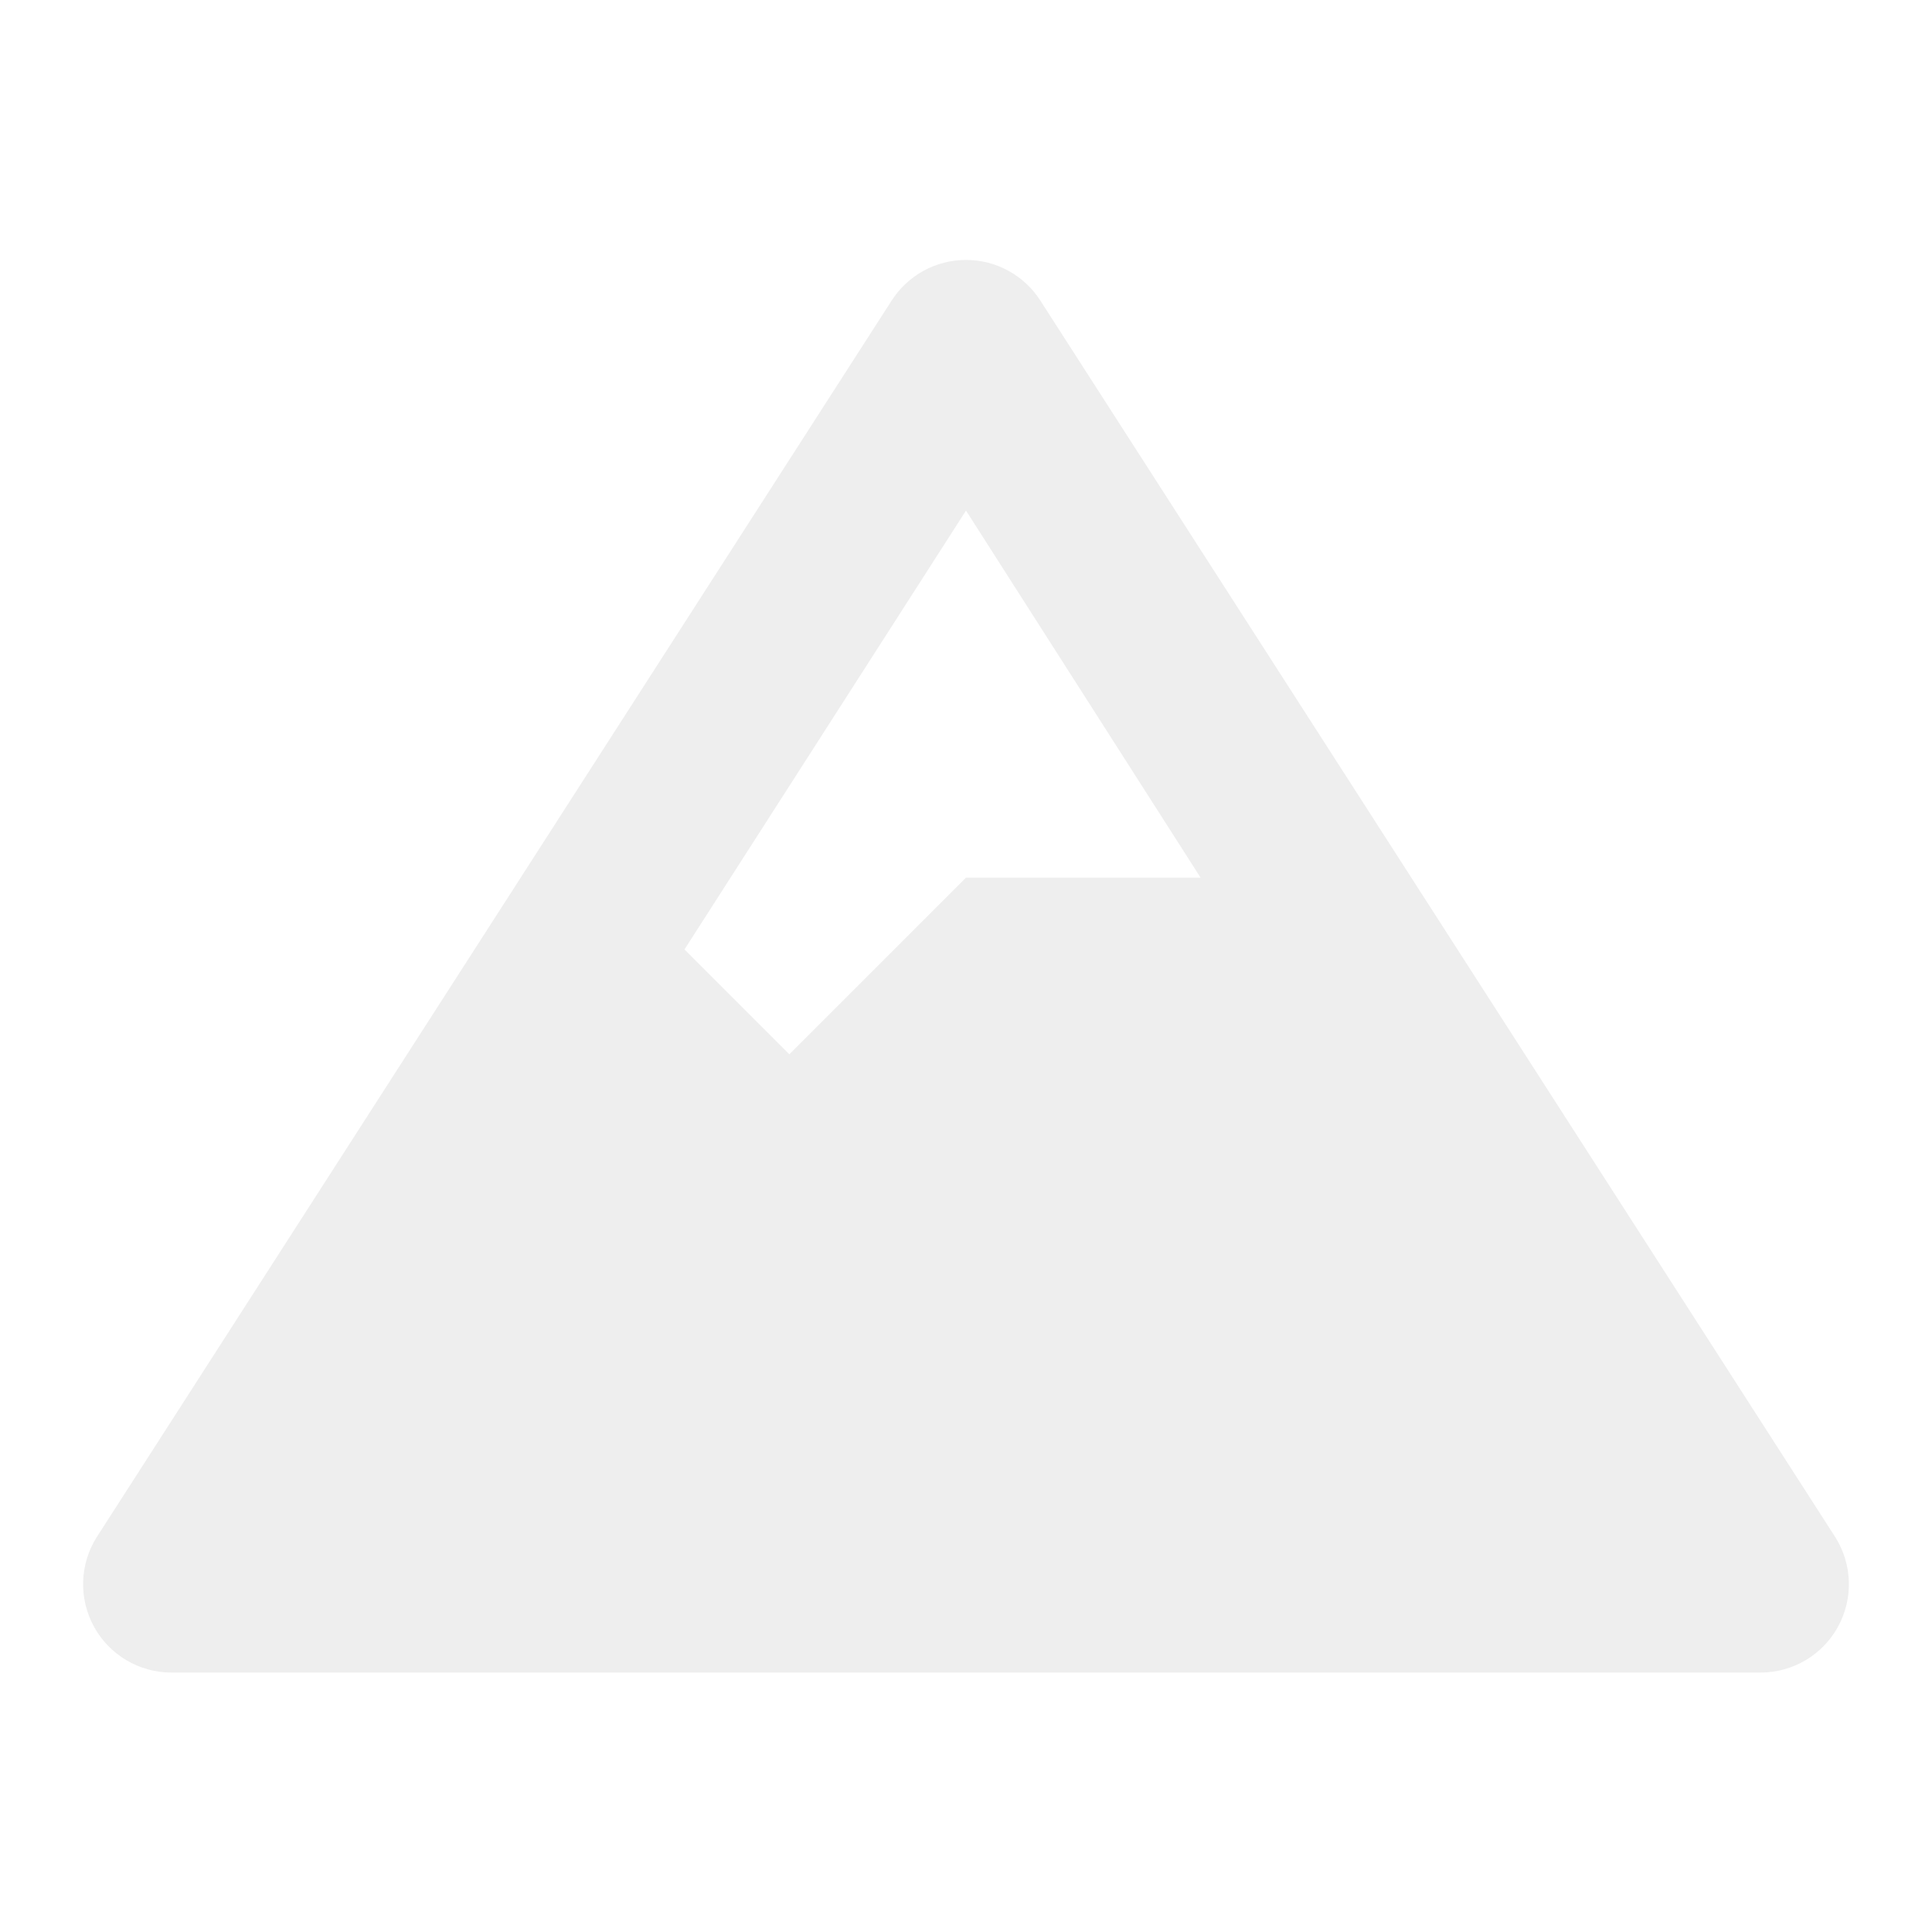
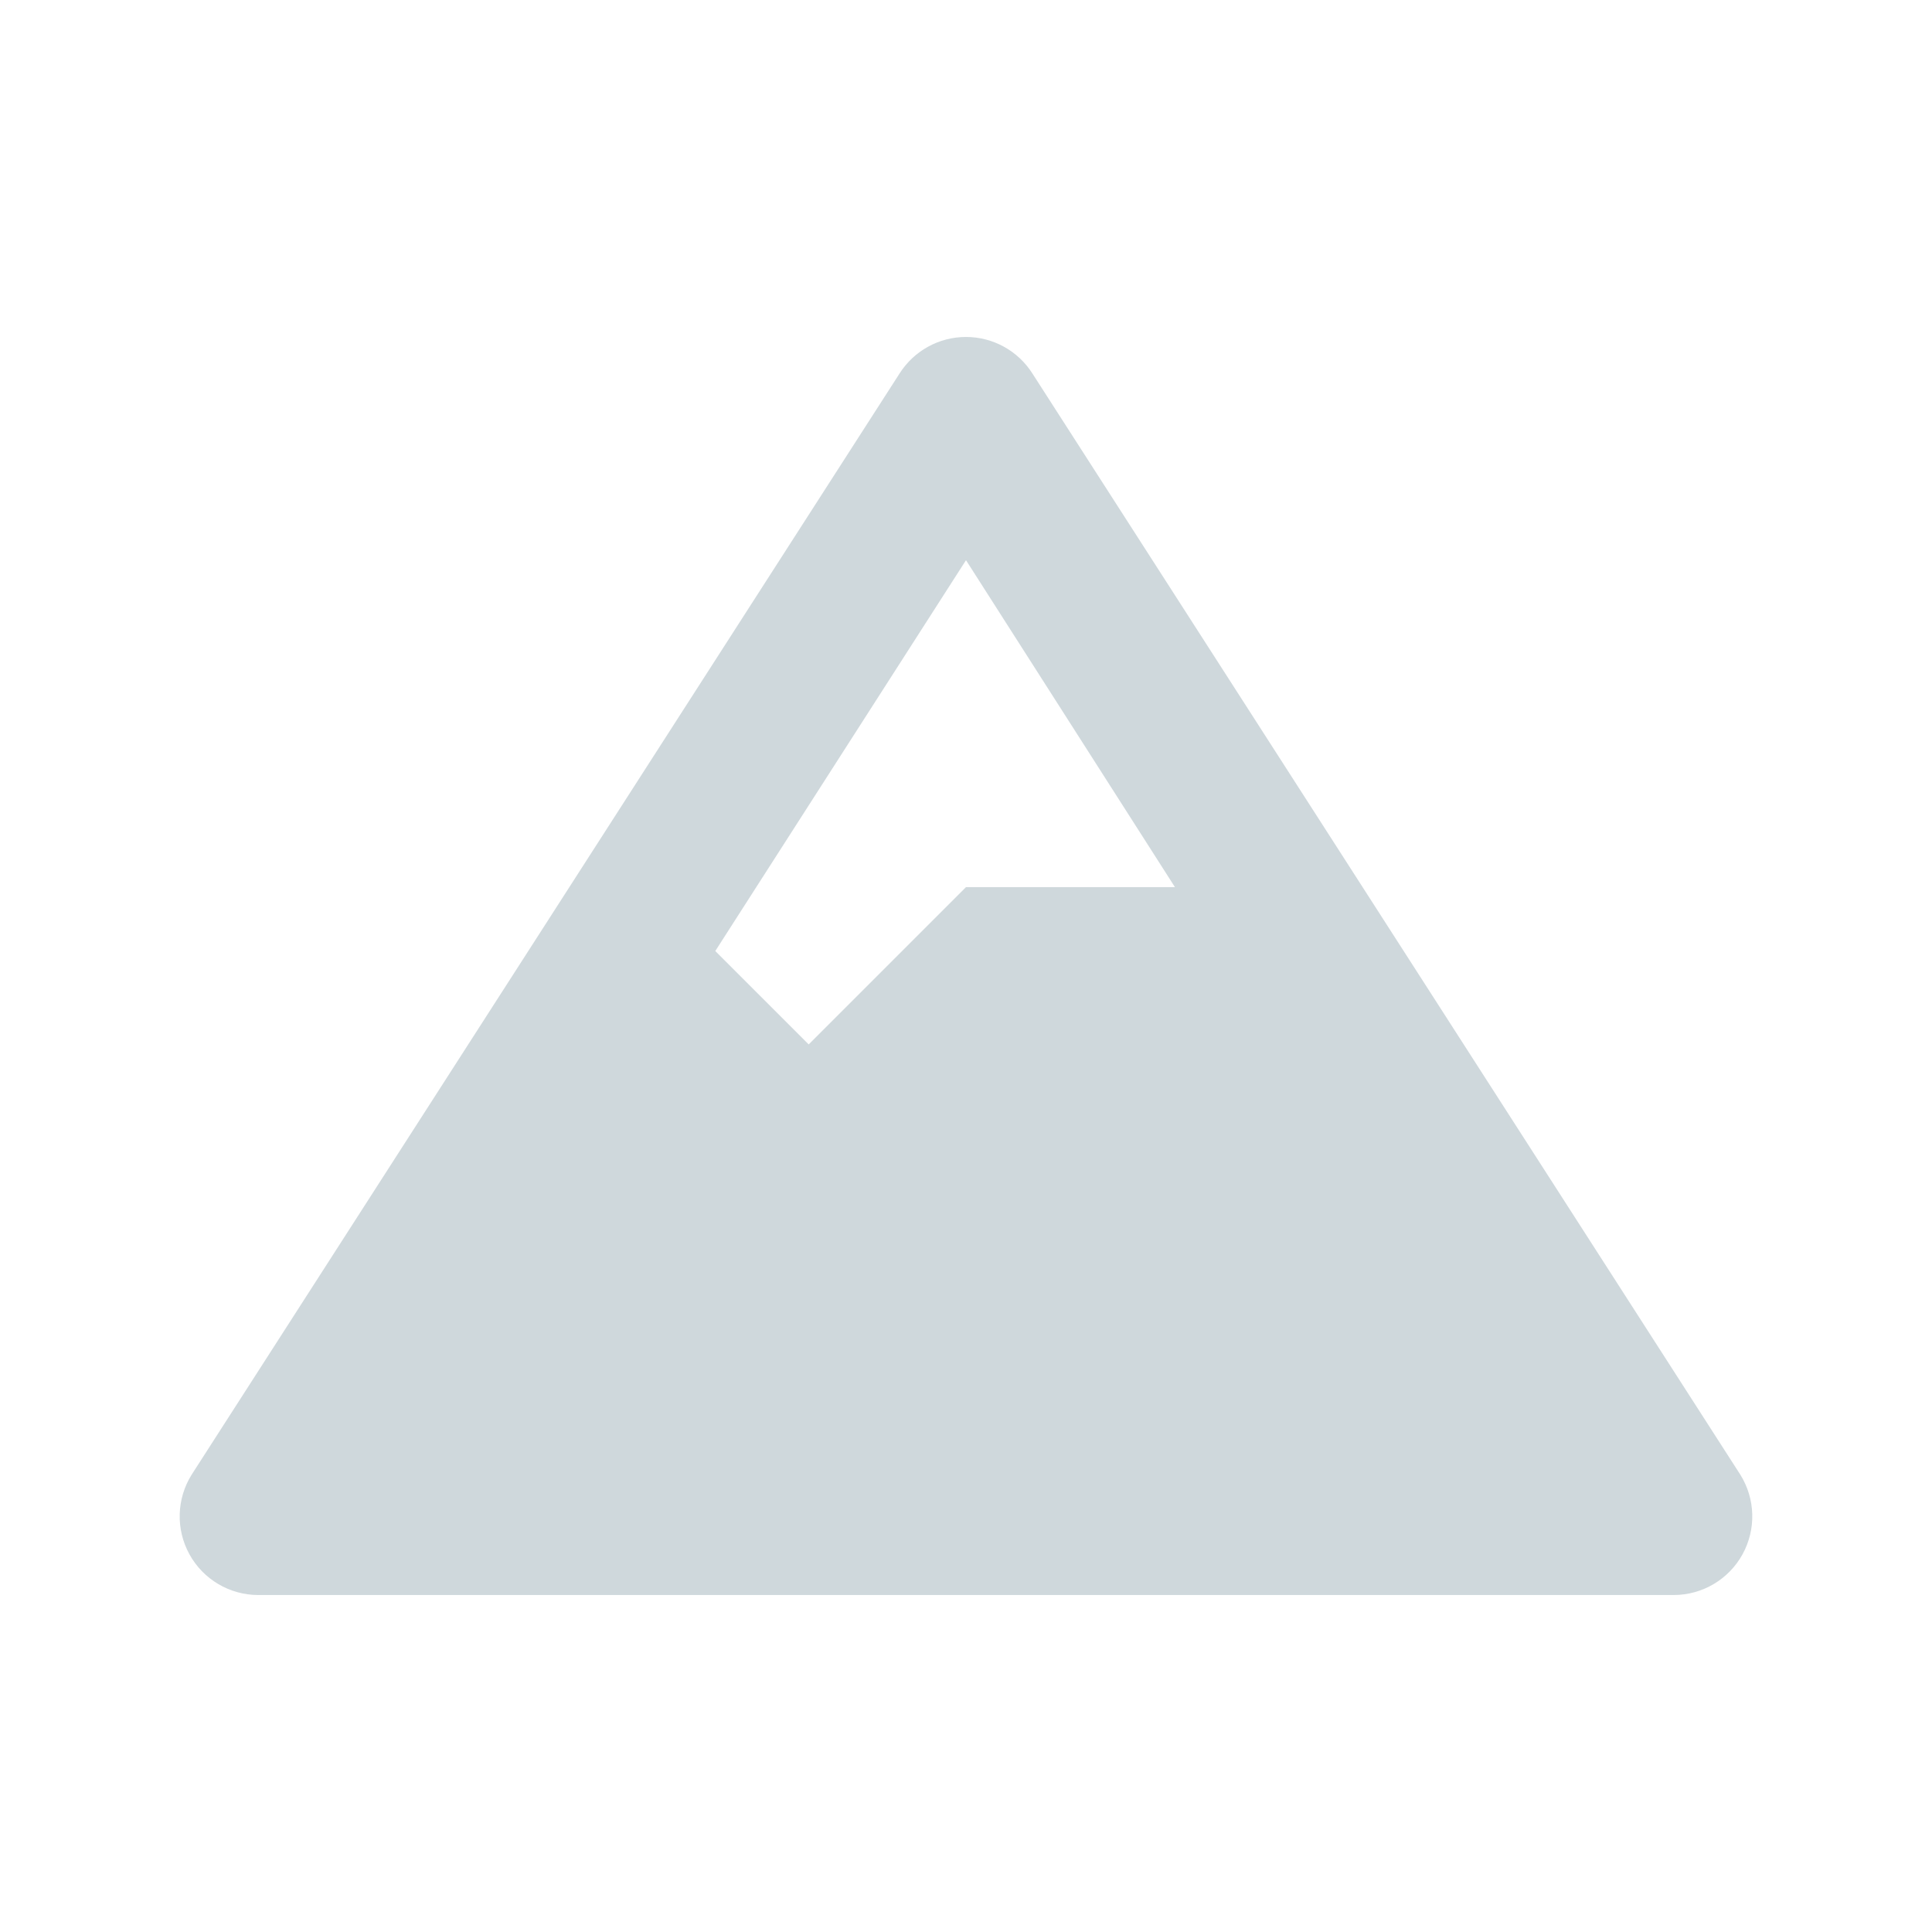
- <svg xmlns="http://www.w3.org/2000/svg" viewBox="-30 -94 700 700">
-   <path fill="#eee" fill-rule="nonzero" d="M635 463L347 15a32 32 0 00-54 0L5 463a32 32 0 0027 49h576a32 32 0 0027-49zM320 91l85 133h-85l-64 64-38-38L320 91z" />
+ <svg xmlns="http://www.w3.org/2000/svg" version="1.1" viewBox="-30 -94 700 700">
+   <path d="m600.53 440.27-256.49-398.98a28.499 28.499 0 0 0-48.092 0l-256.49 398.98a28.499 28.499 0 0 0 24.046 43.639h512.98a28.499 28.499 0 0 0 24.046-43.639zm-280.53-331.3 75.7 118.45h-75.7l-56.998 56.998-33.842-33.842z" fill="#eee" style="fill:#cfd8dc;stroke-width:.891" />
</svg>
